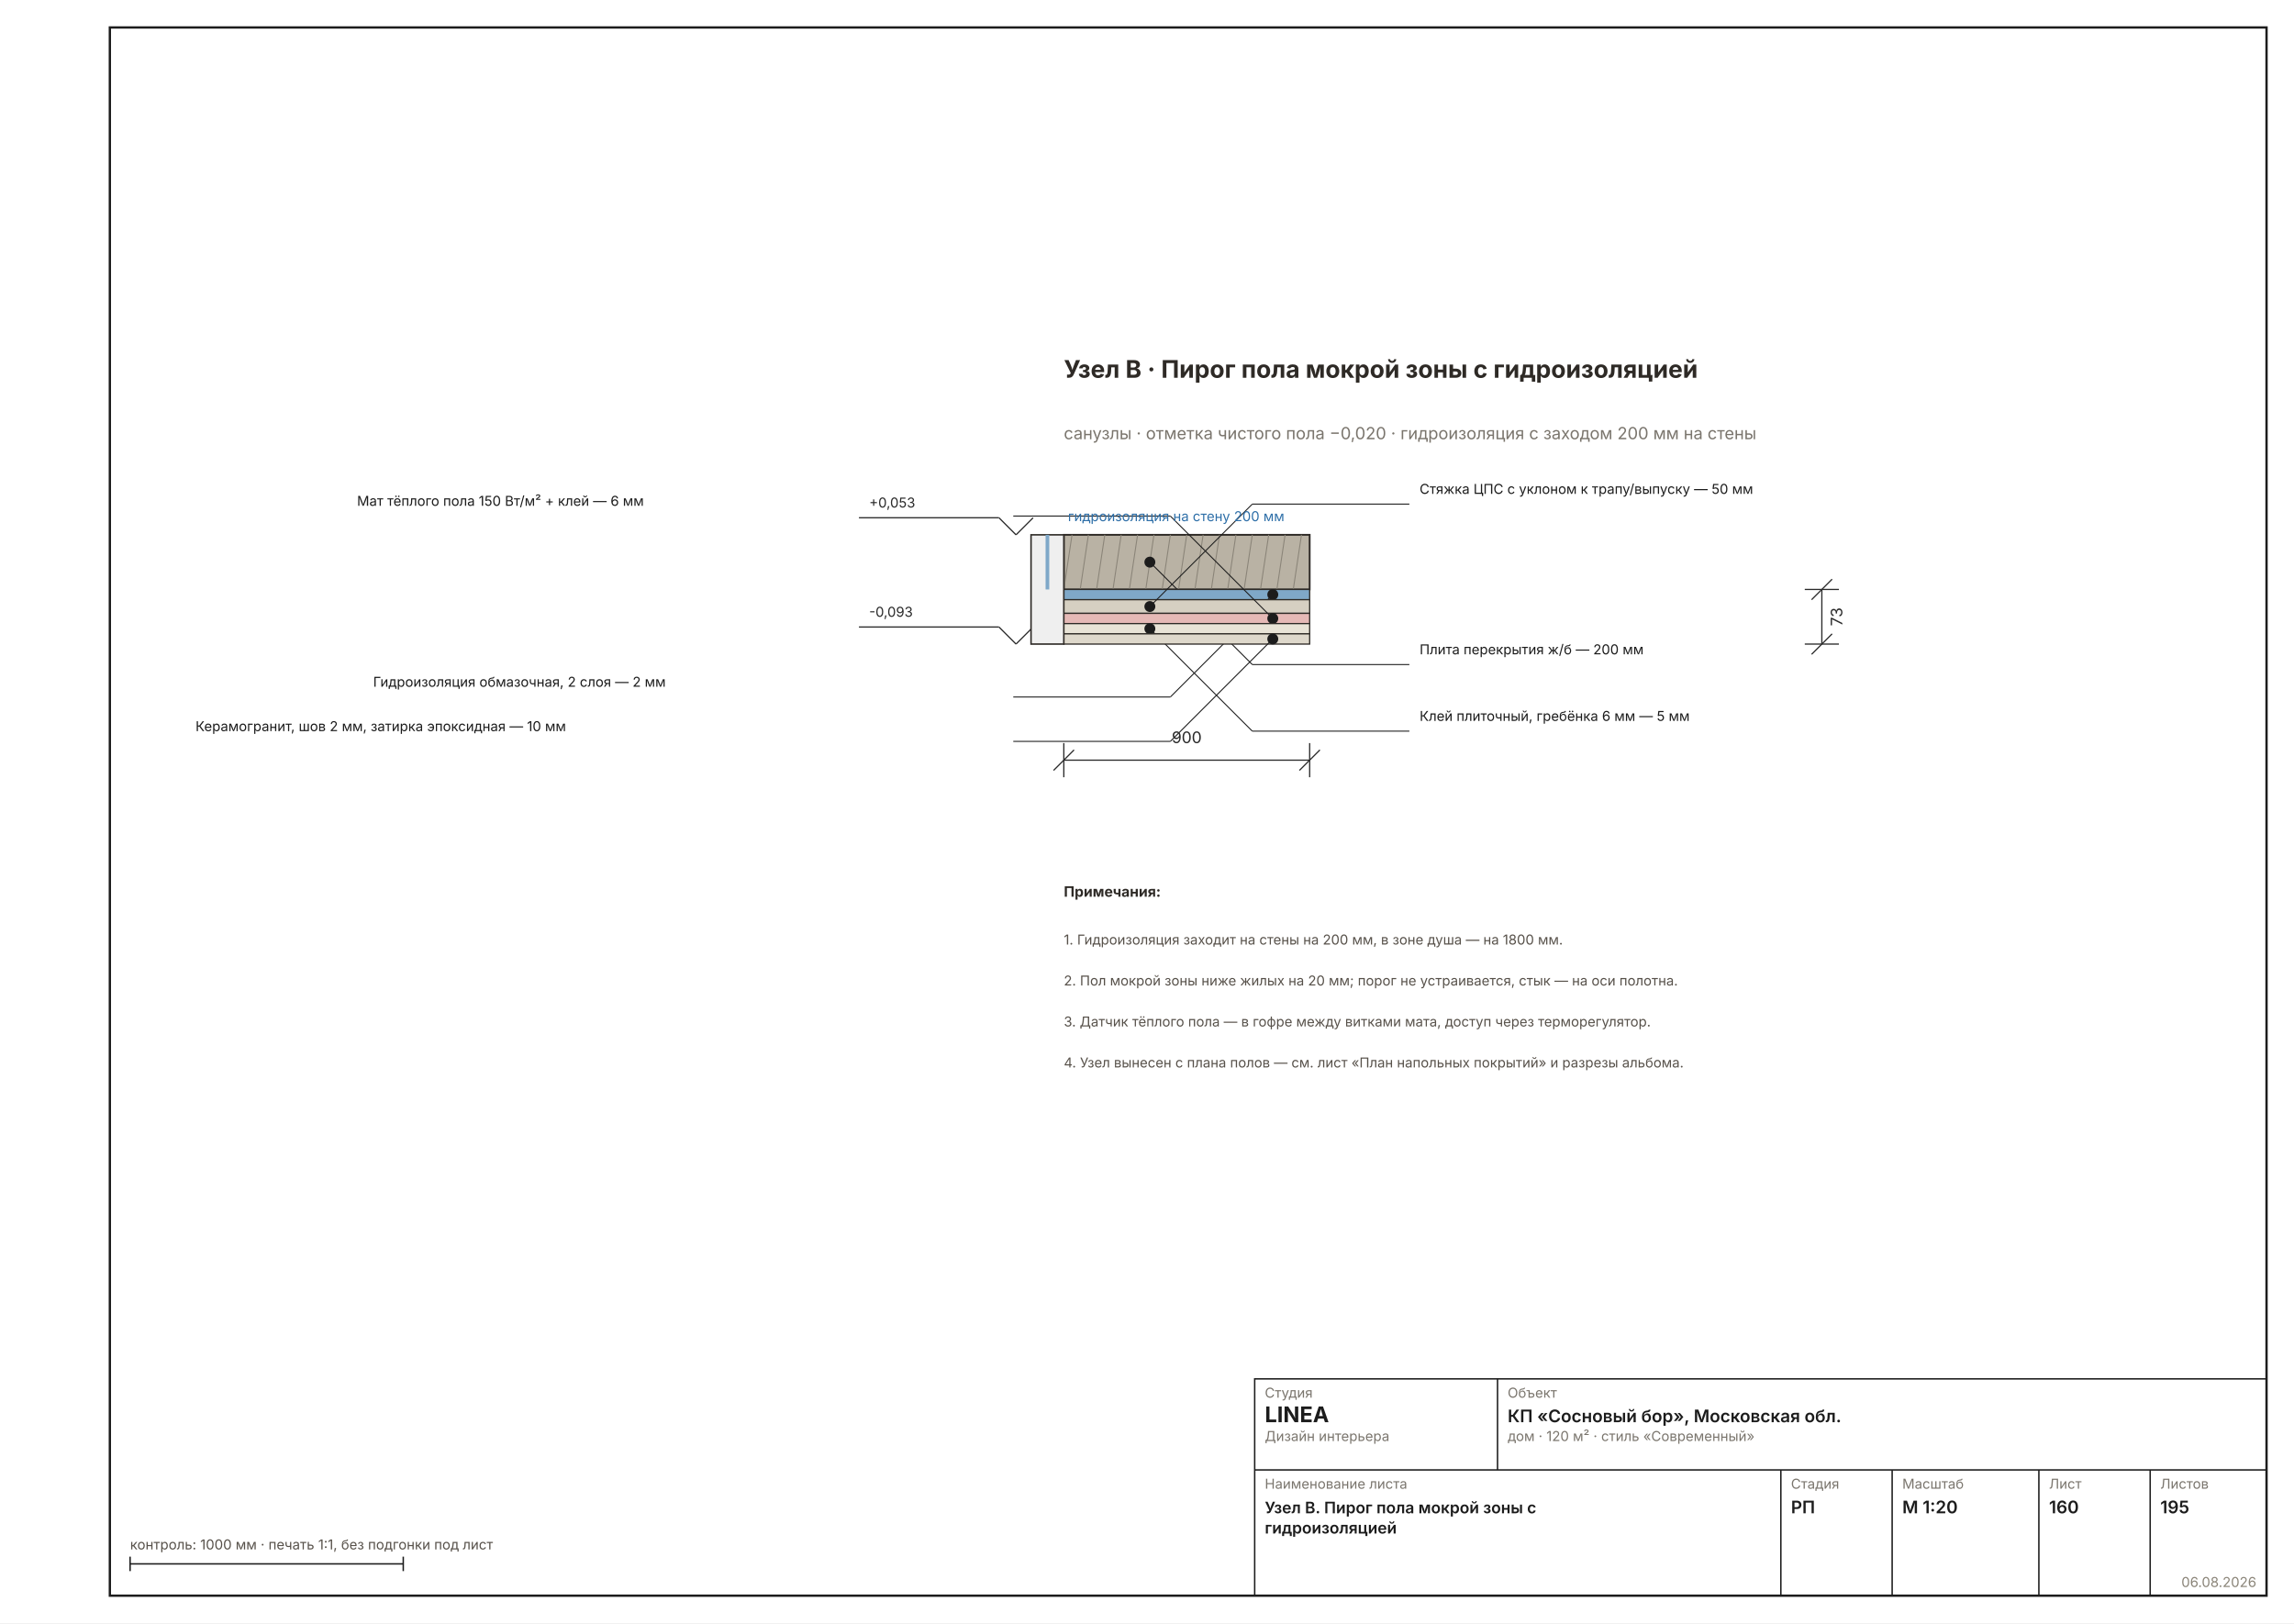
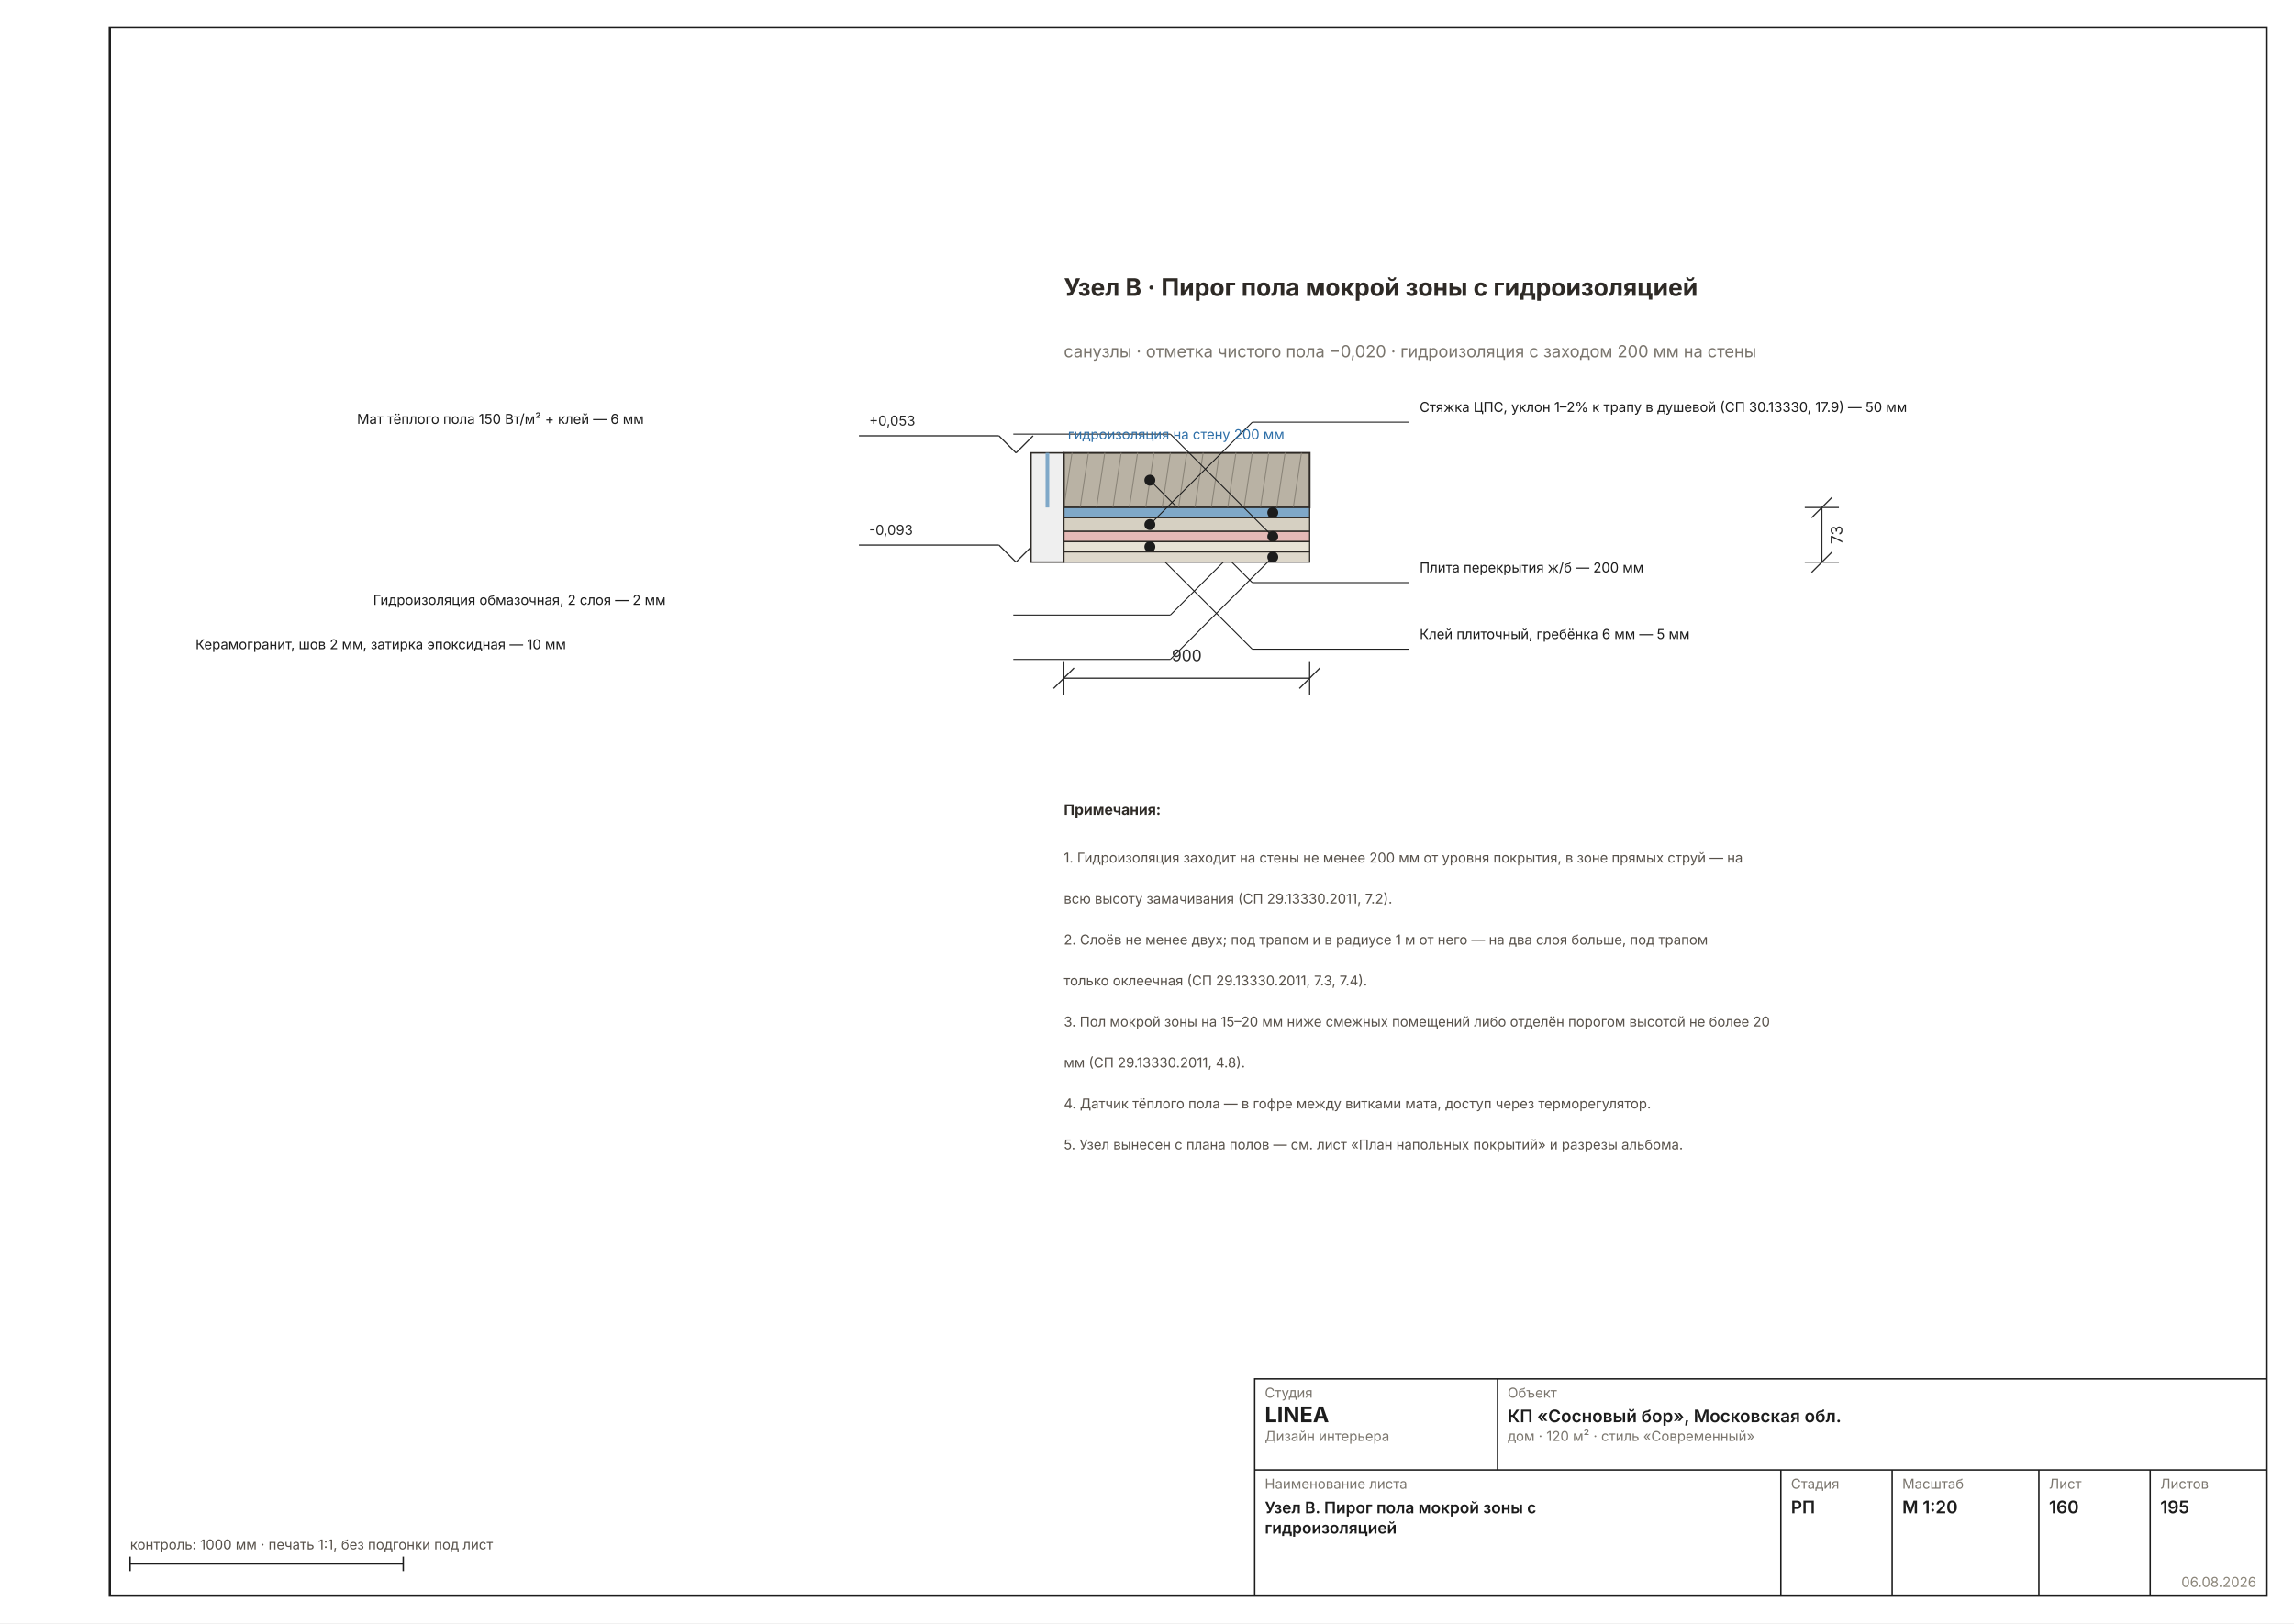
<svg xmlns="http://www.w3.org/2000/svg" width="1587" height="1123" viewBox="0 0 1587 1123" font-family="Inter, &quot;Helvetica Neue&quot;, Arial, sans-serif" data-sheet="node" data-scale="1:20">
  <rect width="1587" height="1123" fill="#FFFFFF" />
  <rect x="76" y="19" width="1492" height="1085" fill="none" stroke="#1C1C1C" stroke-width="1.6" />
-   <g transform="translate(452.4875 15.6978) scale(2.3622)">
+   <g transform="translate(452.4875 -40.995) scale(2.3622)">
    <rect x="120" y="150" width="72" height="16" fill="#B9B2A4" stroke="#2E2A26" stroke-width="0.53" />
    <line x1="120" y1="166" x2="122.4" y2="150" stroke="#8A8478" stroke-width="0.29" />
    <line x1="124.8" y1="166" x2="127.2" y2="150" stroke="#8A8478" stroke-width="0.29" />
    <line x1="129.6" y1="166" x2="132" y2="150" stroke="#8A8478" stroke-width="0.29" />
    <line x1="134.4" y1="166" x2="136.8" y2="150" stroke="#8A8478" stroke-width="0.29" />
    <line x1="139.2" y1="166" x2="141.6" y2="150" stroke="#8A8478" stroke-width="0.29" />
    <line x1="144" y1="166" x2="146.4" y2="150" stroke="#8A8478" stroke-width="0.29" />
    <line x1="148.8" y1="166" x2="151.2" y2="150" stroke="#8A8478" stroke-width="0.29" />
    <line x1="153.6" y1="166" x2="156" y2="150" stroke="#8A8478" stroke-width="0.29" />
    <line x1="158.4" y1="166" x2="160.8" y2="150" stroke="#8A8478" stroke-width="0.29" />
    <line x1="163.2" y1="166" x2="165.6" y2="150" stroke="#8A8478" stroke-width="0.29" />
    <line x1="168" y1="166" x2="170.4" y2="150" stroke="#8A8478" stroke-width="0.29" />
    <line x1="172.8" y1="166" x2="175.2" y2="150" stroke="#8A8478" stroke-width="0.29" />
    <line x1="177.6" y1="166" x2="180" y2="150" stroke="#8A8478" stroke-width="0.29" />
    <line x1="182.4" y1="166" x2="184.8" y2="150" stroke="#8A8478" stroke-width="0.29" />
    <line x1="187.2" y1="166" x2="189.6" y2="150" stroke="#8A8478" stroke-width="0.29" />
    <g data-el="leader" stroke="#1C1C1C" stroke-width="0.29" fill="none">
      <line x1="145.2" y1="158" x2="175.2" y2="188" />
      <line x1="175.2" y1="188" x2="221.2" y2="188" />
    </g>
    <circle cx="145.2" cy="158" r="1.6" fill="#1C1C1C" stroke="none" />
    <text x="224.2" y="185" font-size="4.00" fill="#1C1C1C">Плита перекрытия ж/б — 200 мм</text>
    <rect x="120" y="166" width="72" height="3" fill="#7FA8C8" stroke="#2E2A26" stroke-width="0.36" />
    <g data-el="leader" stroke="#1C1C1C" stroke-width="0.29" fill="none">
      <line x1="181.2" y1="167.5" x2="151.2" y2="197.5" />
      <line x1="151.2" y1="197.5" x2="105.2" y2="197.5" />
    </g>
    <circle cx="181.2" cy="167.5" r="1.6" fill="#1C1C1C" stroke="none" />
    <text x="-82.27" y="194.5" font-size="4.00" fill="#1C1C1C">Гидроизоляция обмазочная, 2 слоя — 2 мм</text>
    <rect x="120" y="169" width="72" height="4" fill="#D6D0C2" stroke="#2E2A26" stroke-width="0.36" />
    <g data-el="leader" stroke="#1C1C1C" stroke-width="0.29" fill="none">
      <line x1="145.2" y1="171" x2="175.2" y2="141" />
      <line x1="175.2" y1="141" x2="221.2" y2="141" />
    </g>
    <circle cx="145.2" cy="171" r="1.6" fill="#1C1C1C" stroke="none" />
-     <text x="224.2" y="138" font-size="4.00" fill="#1C1C1C">Стяжка ЦПС с уклоном к трапу/выпуску — 50 мм</text>
+     <text x="224.2" y="138" font-size="4.00" fill="#1C1C1C">Стяжка ЦПС, уклон 1–2% к трапу в душевой (СП 30.13330, 17.9) — 50 мм</text>
    <rect x="120" y="173" width="72" height="3" fill="#E5B9B6" stroke="#2E2A26" stroke-width="0.36" />
    <g data-el="leader" stroke="#1C1C1C" stroke-width="0.29" fill="none">
      <line x1="181.2" y1="174.5" x2="151.2" y2="144.5" />
      <line x1="151.2" y1="144.5" x2="105.2" y2="144.5" />
    </g>
    <circle cx="181.2" cy="174.5" r="1.6" fill="#1C1C1C" stroke="none" />
    <text x="-87" y="141.5" font-size="4.00" fill="#1C1C1C">Мат тёплого пола 150 Вт/м² + клей — 6 мм</text>
    <rect x="120" y="176" width="72" height="3" fill="#E8E3D6" stroke="#2E2A26" stroke-width="0.36" />
    <g data-el="leader" stroke="#1C1C1C" stroke-width="0.29" fill="none">
      <line x1="145.2" y1="177.5" x2="175.2" y2="207.5" />
      <line x1="175.2" y1="207.5" x2="221.2" y2="207.5" />
    </g>
    <circle cx="145.2" cy="177.5" r="1.6" fill="#1C1C1C" stroke="none" />
    <text x="224.2" y="204.5" font-size="4.00" fill="#1C1C1C">Клей плиточный, гребёнка 6 мм — 5 мм</text>
    <rect x="120" y="179" width="72" height="3" fill="#DED8CB" stroke="#2E2A26" stroke-width="0.36" />
    <g data-el="leader" stroke="#1C1C1C" stroke-width="0.29" fill="none">
      <line x1="181.2" y1="180.5" x2="151.2" y2="210.5" />
      <line x1="151.2" y1="210.5" x2="105.2" y2="210.5" />
    </g>
    <circle cx="181.2" cy="180.5" r="1.6" fill="#1C1C1C" stroke="none" />
    <text x="-134.3" y="207.5" font-size="4.00" fill="#1C1C1C">Керамогранит, шов 2 мм, затирка эпоксидная — 10 мм</text>
    <g data-el="level" stroke="#2A2A2A" stroke-width="0.36" fill="none">
      <line x1="101" y1="145" x2="106" y2="150" />
      <line x1="106" y1="150" x2="111" y2="145" />
      <line x1="101" y1="145" x2="60" y2="145" />
    </g>
    <text x="63" y="142" font-size="4.00" fill="#2A2A2A" text-anchor="start">+0,053</text>
    <g data-el="level" stroke="#2A2A2A" stroke-width="0.36" fill="none">
      <line x1="101" y1="177" x2="106" y2="182" />
      <line x1="106" y1="182" x2="111" y2="177" />
      <line x1="101" y1="177" x2="60" y2="177" />
    </g>
    <text x="63" y="174" font-size="4.00" fill="#2A2A2A" text-anchor="start">-0,093</text>
    <g data-el="dim" stroke="#2A2A2A" stroke-width="0.36" fill="none">
      <line x1="342" y1="166" x2="342" y2="182" />
      <line x1="337" y1="166" x2="347" y2="166" />
      <line x1="337" y1="182" x2="347" y2="182" />
      <line x1="339" y1="169" x2="345" y2="163" />
      <line x1="339" y1="185" x2="345" y2="179" />
    </g>
    <text x="348" y="174" font-size="4.67" fill="#2A2A2A" transform="rotate(-90 348 174)" text-anchor="middle">73</text>
    <g data-el="dim" stroke="#2A2A2A" stroke-width="0.36" fill="none">
      <line x1="120" y1="216" x2="192" y2="216" />
      <line x1="120" y1="211" x2="120" y2="221" />
      <line x1="192" y1="211" x2="192" y2="221" />
      <line x1="117" y1="219" x2="123" y2="213" />
      <line x1="189" y1="219" x2="195" y2="213" />
    </g>
    <text x="156" y="211" font-size="4.67" fill="#2A2A2A" text-anchor="middle">900</text>
    <rect x="110.4" y="150" width="9.6" height="32" fill="#EFEFEF" stroke="#2E2A26" stroke-width="0.44" />
    <line x1="115.2" y1="166" x2="115.2" y2="150" stroke="#7FA8C8" stroke-width="1.07" />
    <text x="121.2" y="146" font-size="4.00" fill="#2E6FA8">гидроизоляция на стену 200 мм</text>
    <text x="120" y="104" font-size="7.11" font-weight="700" fill="#2E2A26">Узел В · Пирог пола мокрой зоны с гидроизоляцией</text>
    <text x="120" y="122" font-size="4.89" fill="#7A756D">санузлы · отметка чистого пола −0,020 · гидроизоляция с заходом 200 мм на стены</text>
    <g data-el="notes" />
    <text x="120" y="256" font-size="4.22" font-weight="700" fill="#2E2A26">Примечания:</text>
-     <text x="120" y="270" font-size="4.00" fill="#57514A">1. Гидроизоляция заходит на стены на 200 мм, в зоне душа — на 1800 мм.</text>
-     <text x="120" y="282" font-size="4.00" fill="#57514A">2. Пол мокрой зоны ниже жилых на 20 мм; порог не устраивается, стык — на оси полотна.</text>
-     <text x="120" y="294" font-size="4.00" fill="#57514A">3. Датчик тёплого пола — в гофре между витками мата, доступ через терморегулятор.</text>
-     <text x="120" y="306" font-size="4.00" fill="#57514A">4. Узел вынесен с плана полов — см. лист «План напольных покрытий» и разрезы альбома.</text>
+     <text x="120" y="270" font-size="4.00" fill="#57514A">1. Гидроизоляция заходит на стены не менее 200 мм от уровня покрытия, в зоне прямых струй — на</text>
+     <text x="120" y="282" font-size="4.00" fill="#57514A">    всю высоту замачивания (СП 29.13330.2011, 7.2).</text>
+     <text x="120" y="294" font-size="4.00" fill="#57514A">2. Слоёв не менее двух; под трапом и в радиусе 1 м от него — на два слоя больше, под трапом</text>
+     <text x="120" y="306" font-size="4.00" fill="#57514A">    только оклеечная (СП 29.13330.2011, 7.3, 7.4).</text>
+     <text x="120" y="318" font-size="4.00" fill="#57514A">3. Пол мокрой зоны на 15–20 мм ниже смежных помещений либо отделён порогом высотой не более 20</text>
+     <text x="120" y="330" font-size="4.00" fill="#57514A">    мм (СП 29.13330.2011, 4.8).</text>
+     <text x="120" y="342" font-size="4.00" fill="#57514A">4. Датчик тёплого пола — в гофре между витками мата, доступ через терморегулятор.</text>
+     <text x="120" y="354" font-size="4.00" fill="#57514A">5. Узел вынесен с плана полов — см. лист «План напольных покрытий» и разрезы альбома.</text>
  </g>
  <g data-el="stamp" stroke="#1C1C1C" stroke-width="1" fill="none">
    <rect x="868" y="954" width="700" height="150" />
    <line x1="868" y1="1017" x2="1568" y2="1017" />
    <line x1="1036" y1="954" x2="1036" y2="1017" />
    <line x1="1232" y1="1017" x2="1232" y2="1104" />
    <line x1="1309" y1="1017" x2="1309" y2="1104" />
    <line x1="1410.5" y1="1017" x2="1410.5" y2="1104" />
    <line x1="1487.5" y1="1017" x2="1487.5" y2="1104" />
  </g>
  <text x="875" y="967" font-size="9.5" fill="#7A756D">Студия</text>
  <text x="875" y="984" font-size="15" font-weight="700" fill="#1C1C1C">LINEA</text>
  <text x="875" y="997" font-size="9.5" fill="#7A756D">Дизайн интерьера</text>
  <text x="1043" y="967" font-size="9.5" fill="#7A756D">Объект</text>
  <text x="1043" y="984" font-size="12" font-weight="600" fill="#1C1C1C">КП «Сосновый бор», Московская обл.</text>
  <text x="1043" y="997" font-size="9.5" fill="#7A756D">дом · 120 м² · стиль «Современный»</text>
  <text x="875" y="1030" font-size="9.5" fill="#7A756D">Наименование листа</text>
  <text x="875" y="1047" font-size="11" font-weight="600" fill="#1C1C1C">Узел В. Пирог пола мокрой зоны с</text>
  <text x="875" y="1061" font-size="11" font-weight="600" fill="#1C1C1C">гидроизоляцией</text>
  <text x="1239" y="1030" font-size="9.5" fill="#7A756D">Стадия</text>
  <text x="1239" y="1047" font-size="12" font-weight="600" fill="#1C1C1C">РП</text>
  <text x="1316" y="1030" font-size="9.5" fill="#7A756D">Масштаб</text>
  <text x="1316" y="1047" font-size="12" font-weight="600" fill="#1C1C1C">М 1:20</text>
  <text x="1417.5" y="1030" font-size="9.5" fill="#7A756D">Лист</text>
  <text x="1417.5" y="1047" font-size="12" font-weight="600" fill="#1C1C1C">160</text>
  <text x="1494.5" y="1030" font-size="9.5" fill="#7A756D">Листов</text>
  <text x="1494.5" y="1047" font-size="12" font-weight="600" fill="#1C1C1C">195</text>
  <text x="1561" y="1098" font-size="9.5" fill="#8A8478" text-anchor="end">06.08.2026</text>
  <g stroke="#1C1C1C" stroke-width="1">
    <line x1="90" y1="1082" x2="278.976" y2="1082" />
    <line x1="90" y1="1077" x2="90" y2="1087" />
    <line x1="278.976" y1="1077" x2="278.976" y2="1087" />
  </g>
  <text x="90" y="1072" font-size="9.5" fill="#57514A">контроль: 1000 мм · печать 1:1, без подгонки под лист</text>
</svg>
